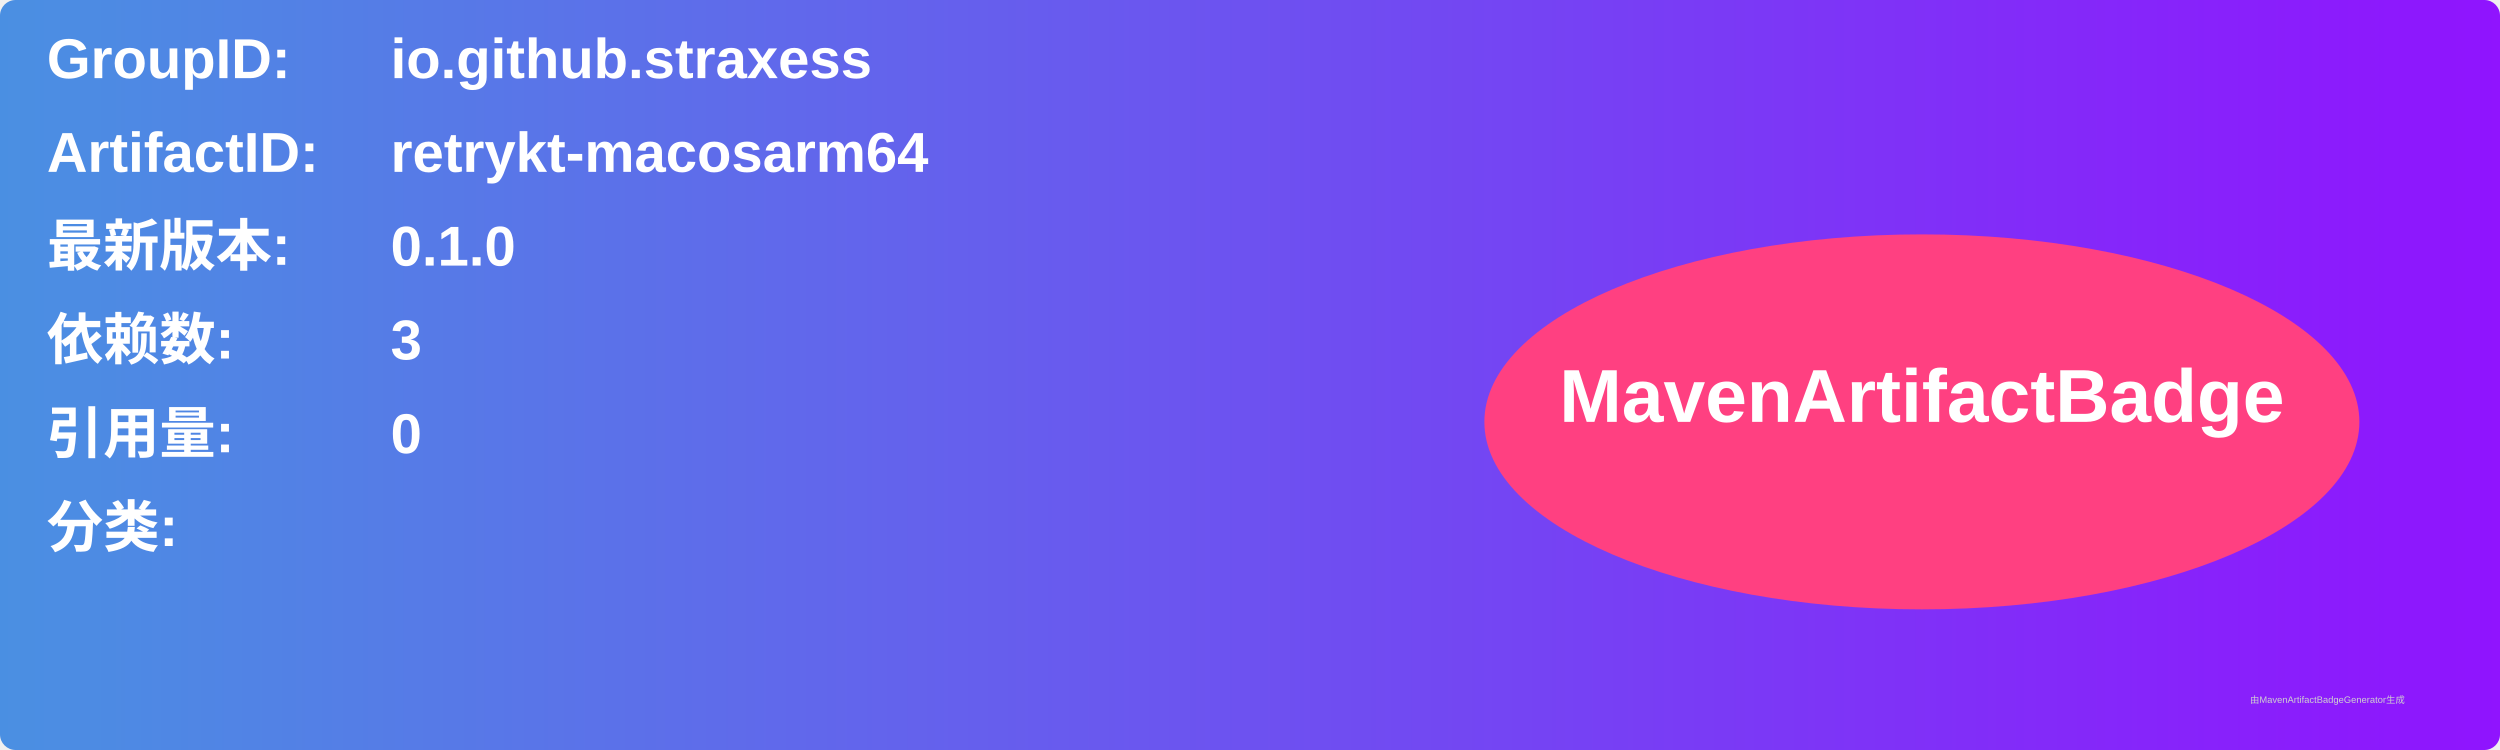
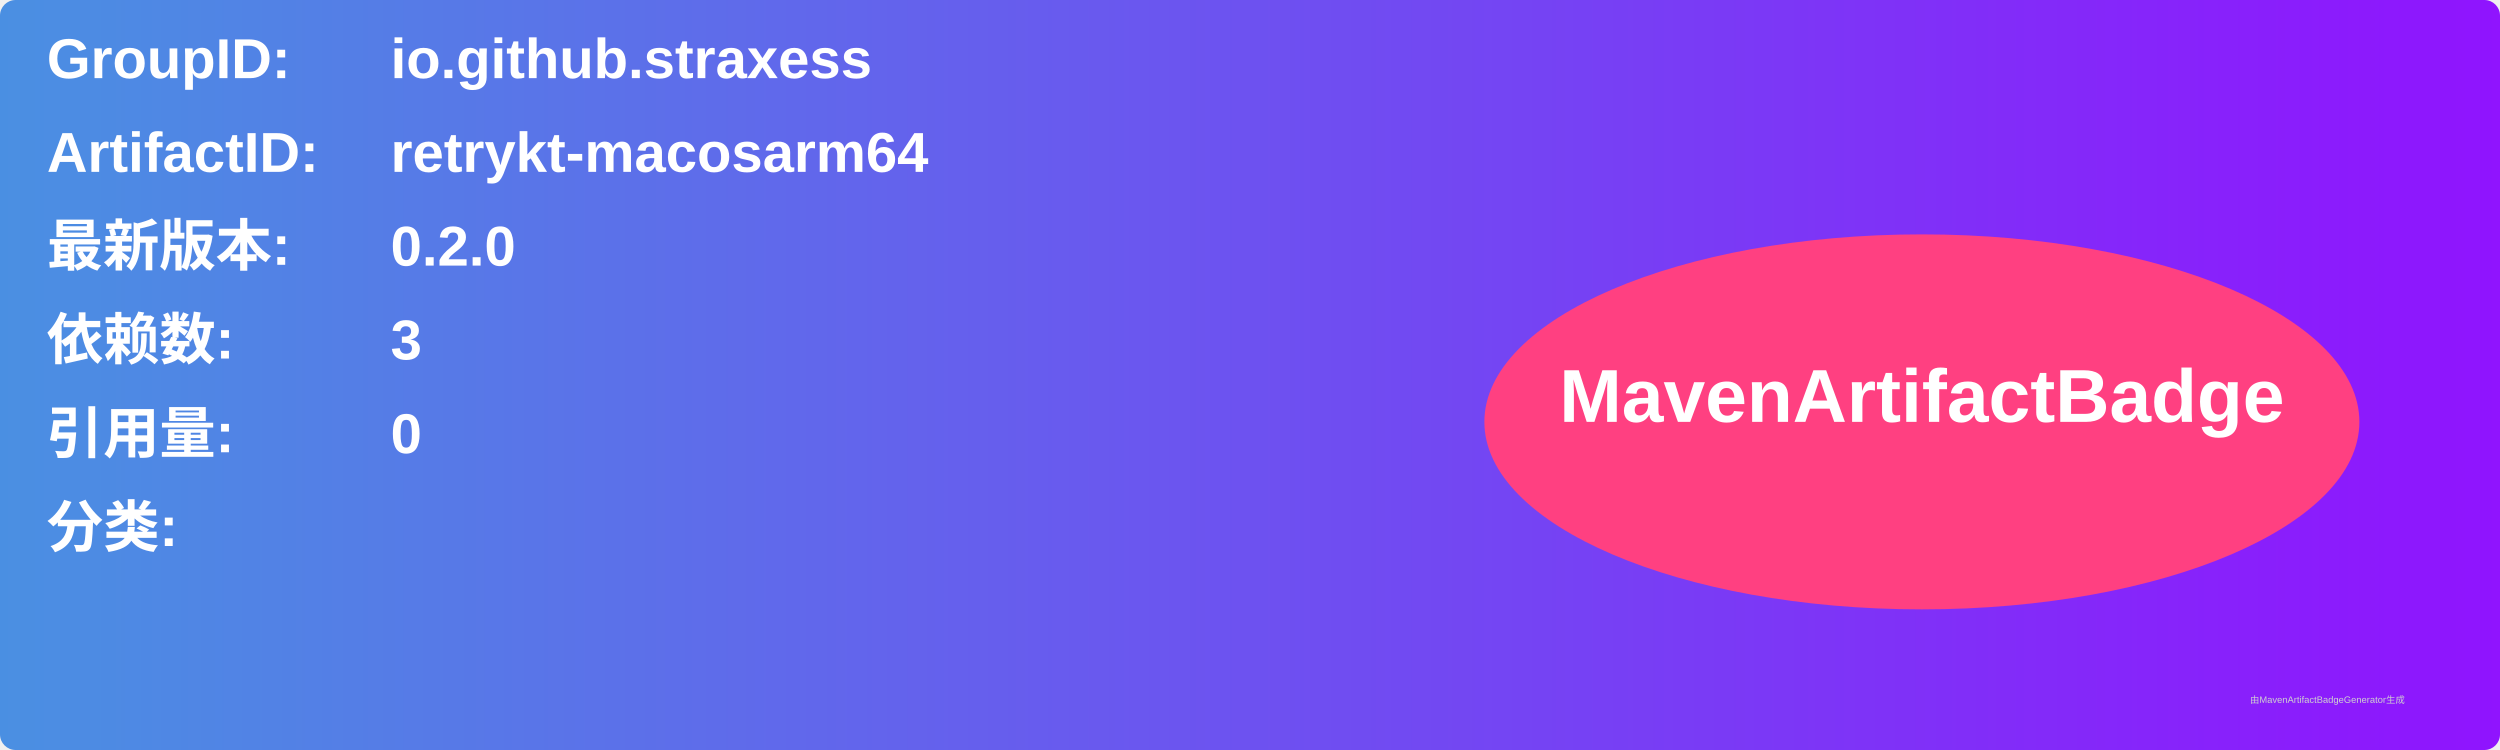
<svg xmlns="http://www.w3.org/2000/svg" width="800" height="240" viewBox="0 0 800 240">
  <linearGradient id="grad" x1="0%" y1="0%" x2="100%" y2="0%">
    <stop offset="0%" stop-color="#4a90e2" />
    <stop offset="100%" stop-color="#9013fe" />
  </linearGradient>
  <rect width="100%" height="100%" rx="5" ry="5" fill="url(#grad)" />
  <g transform="translate(15, 15)">
    <text x="0" y="10" font-family="Arial" font-size="18" fill="white" font-weight="bold" width="260">GroupID:</text>
    <text x="110" y="10" font-family="Arial" font-size="18" fill="white" font-weight="bold" width="460">io.github.straxess</text>
    <text x="0" y="40" font-family="Arial" font-size="18" fill="white" font-weight="bold" width="260">ArtifactID:</text>
    <text x="110" y="40" font-family="Arial" font-size="18" fill="white" font-weight="bold" width="460">retrykt-macosarm64</text>
    <text x="0" y="70" font-family="Arial" font-size="18" fill="white" font-weight="bold">最新版本:</text>
    <text x="110" y="70" font-family="Arial" font-size="18" fill="white" font-weight="bold">
-       <tspan font-weight="bold">0.1.0</tspan>
+       <tspan font-weight="bold">0.2.0</tspan>
    </text>
    <text x="0" y="100" font-family="Arial" font-size="18" fill="white" font-weight="bold">依赖数: </text>
    <text x="110" y="100" font-family="Arial" font-size="18" fill="white">
      <tspan font-weight="bold">3</tspan>
    </text>
    <text x="0" y="130" font-family="Arial" font-size="18" fill="white" font-weight="bold">引用量: </text>
    <text x="110" y="130" font-family="Arial" font-size="18" fill="white">
      <tspan font-weight="bold">0</tspan>
    </text>
    <text x="0" y="160" font-family="Arial" font-size="18" fill="white" font-weight="bold">分类:</text>
    <text x="10" y="190" font-family="Arial" font-size="10" fill="white">
      <tspan font-weight="bold" />
    </text>
    <ellipse cx="600" cy="120" rx="140" ry="60" fill="#ff4081" />
    <text x="600" y="120" text-anchor="middle" font-family="Arial" font-size="24" fill="white" font-weight="bold">MavenArtifactBadge</text>
  </g>
  <text x="720" y="225" font-family="Arial" font-size="3" fill="#d0d0d0">由MavenArtifactBadgeGenerator生成</text>
</svg>
